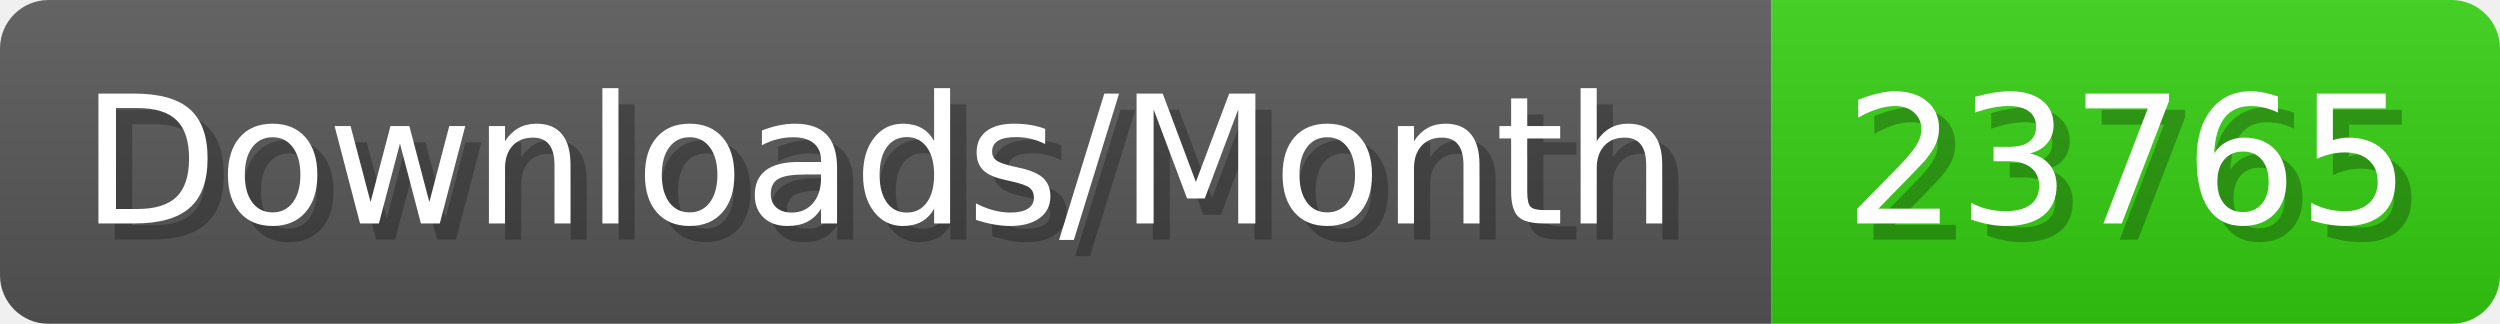
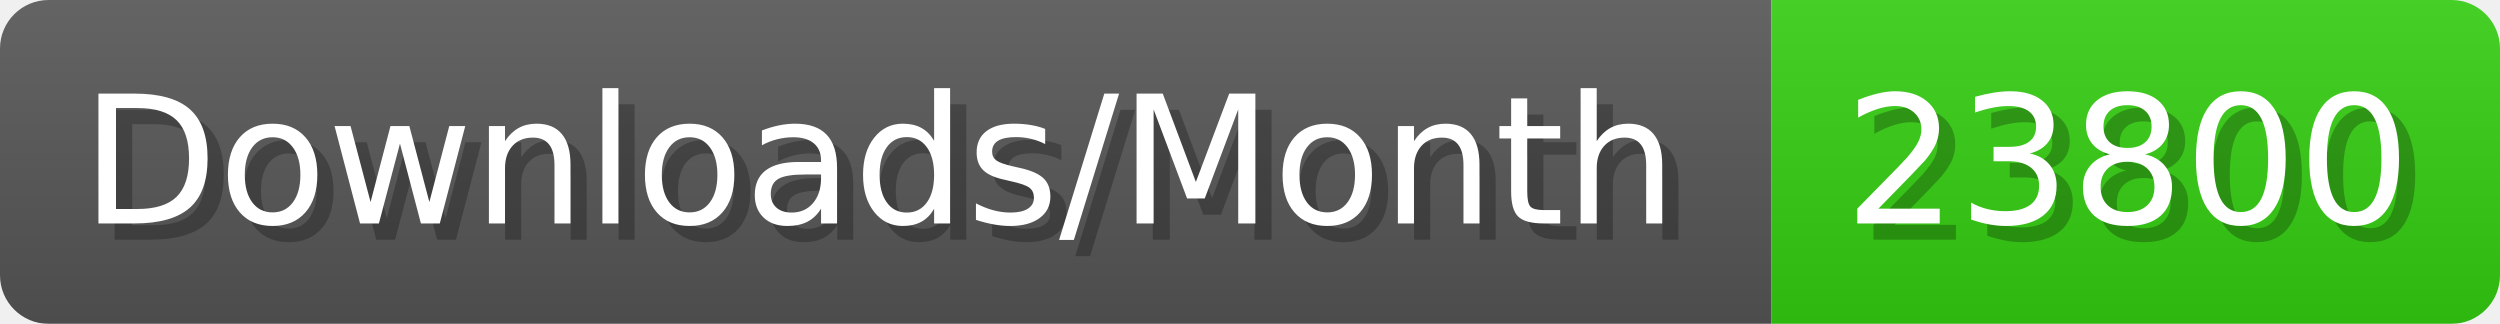
- <svg xmlns="http://www.w3.org/2000/svg" width="154.4" height="20" viewBox="0 0 1544 200" role="img" aria-label="Downloads/Month: 23765">
+ <svg xmlns="http://www.w3.org/2000/svg" width="154.4" height="20" viewBox="0 0 1544 200" role="img" aria-label="Downloads/Month: 23800">
  <linearGradient id="YlXUI" x2="0" y2="100%">
    <stop offset="0" stop-opacity=".1" stop-color="#EEE" />
    <stop offset="1" stop-opacity=".1" />
  </linearGradient>
  <mask id="JHhop">
    <rect width="1544" height="200" rx="30" fill="#FFF" />
  </mask>
  <g mask="url(#JHhop)">
    <rect width="1094" height="200" fill="#555" />
    <rect width="450" height="200" fill="#3C1" x="1094" />
    <rect width="1544" height="200" fill="url(#YlXUI)" />
  </g>
  <g aria-hidden="true" fill="#fff" text-anchor="start" font-family="Verdana,DejaVu Sans,sans-serif" font-size="110">
    <text x="60" y="148" textLength="994" fill="#000" opacity="0.25">Downloads/Month</text>
    <text x="50" y="138" textLength="994">Downloads/Month</text>
-     <text x="1149" y="148" textLength="350" fill="#000" opacity="0.25">23765</text>
-     <text x="1139" y="138" textLength="350">23765</text>
+     <text x="1149" y="148" textLength="350" fill="#000" opacity="0.25">23800</text>
+     <text x="1139" y="138" textLength="350">23800</text>
  </g>
</svg>
